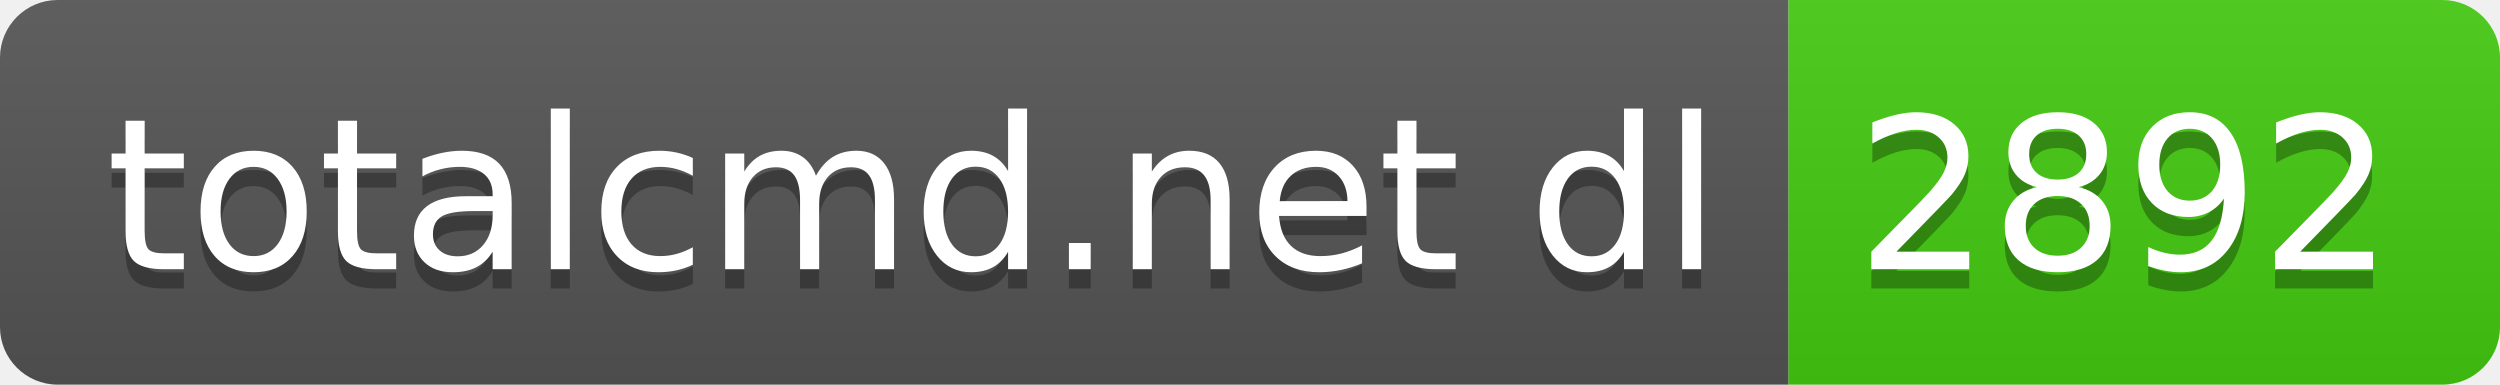
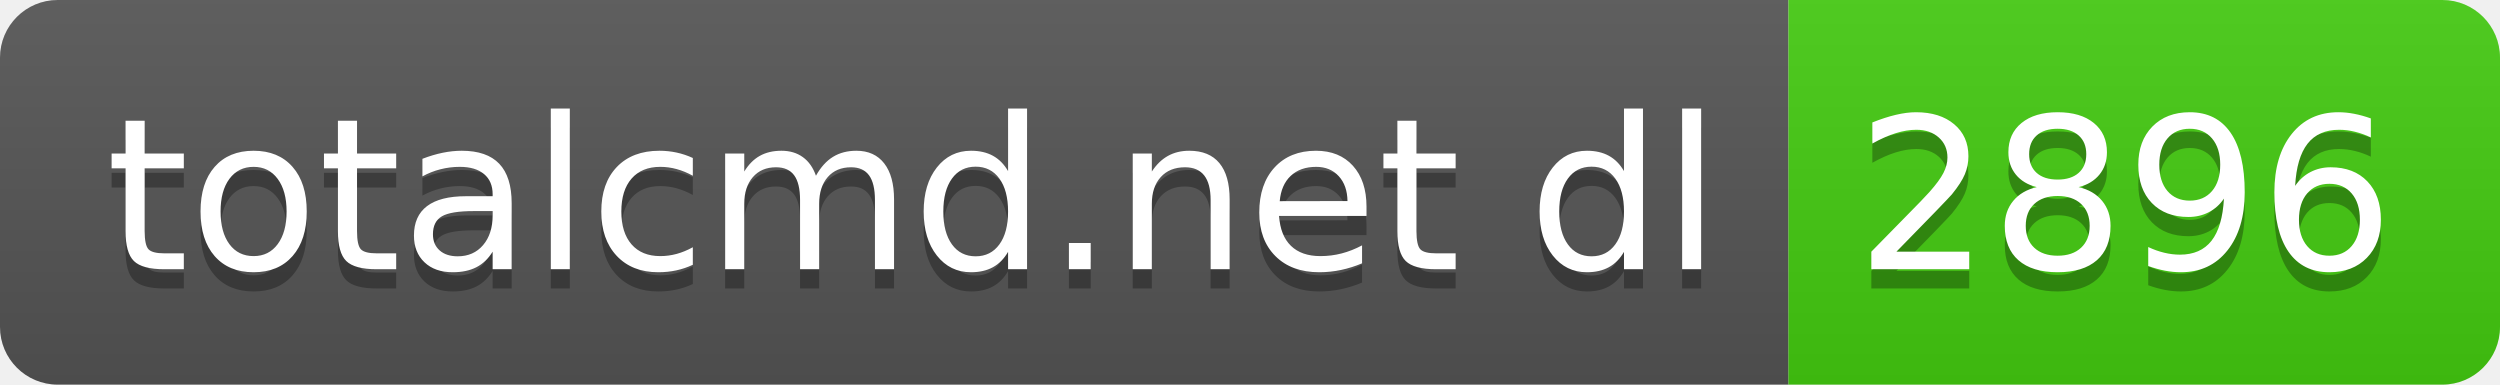
- <svg xmlns="http://www.w3.org/2000/svg" width="130" height="20" role="img" aria-label="totalcmd.net dl: 2892">
+ <svg xmlns="http://www.w3.org/2000/svg" width="130" height="20" role="img" aria-label="totalcmd.net dl: 2896">
  <linearGradient id="s" x2="0" y2="100%">
    <stop offset="0" stop-color="#bbb" stop-opacity=".1" />
    <stop offset="1" stop-opacity=".1" />
  </linearGradient>
  <clipPath id="r">
    <rect width="130" height="20" rx="3" fill="#fff" />
  </clipPath>
  <g clip-path="url(#r)">
    <rect width="93" height="20" fill="#555" />
    <rect x="93" width="37" height="20" fill="#4c1" />
    <rect width="130" height="20" fill="url(#s)" />
  </g>
  <g fill="#fff" text-anchor="middle" font-family="Verdana,Geneva,DejaVu Sans,sans-serif" text-rendering="geometricPrecision" font-size="110">
    <text aria-hidden="true" x="475" y="150" fill="#010101" fill-opacity=".3" transform="scale(.1)" textLength="830">totalcmd.net dl</text>
    <text x="475" y="140" transform="scale(.1)" fill="#fff" textLength="830">totalcmd.net dl</text>
-     <text aria-hidden="true" x="1105" y="150" fill="#010101" fill-opacity=".3" transform="scale(.1)" textLength="270">2892</text>
-     <text x="1105" y="140" transform="scale(.1)" fill="#fff" textLength="270">2892</text>
+     <text aria-hidden="true" x="1105" y="150" fill="#010101" fill-opacity=".3" transform="scale(.1)" textLength="270">2896</text>
+     <text x="1105" y="140" transform="scale(.1)" fill="#fff" textLength="270">2896</text>
  </g>
</svg>
